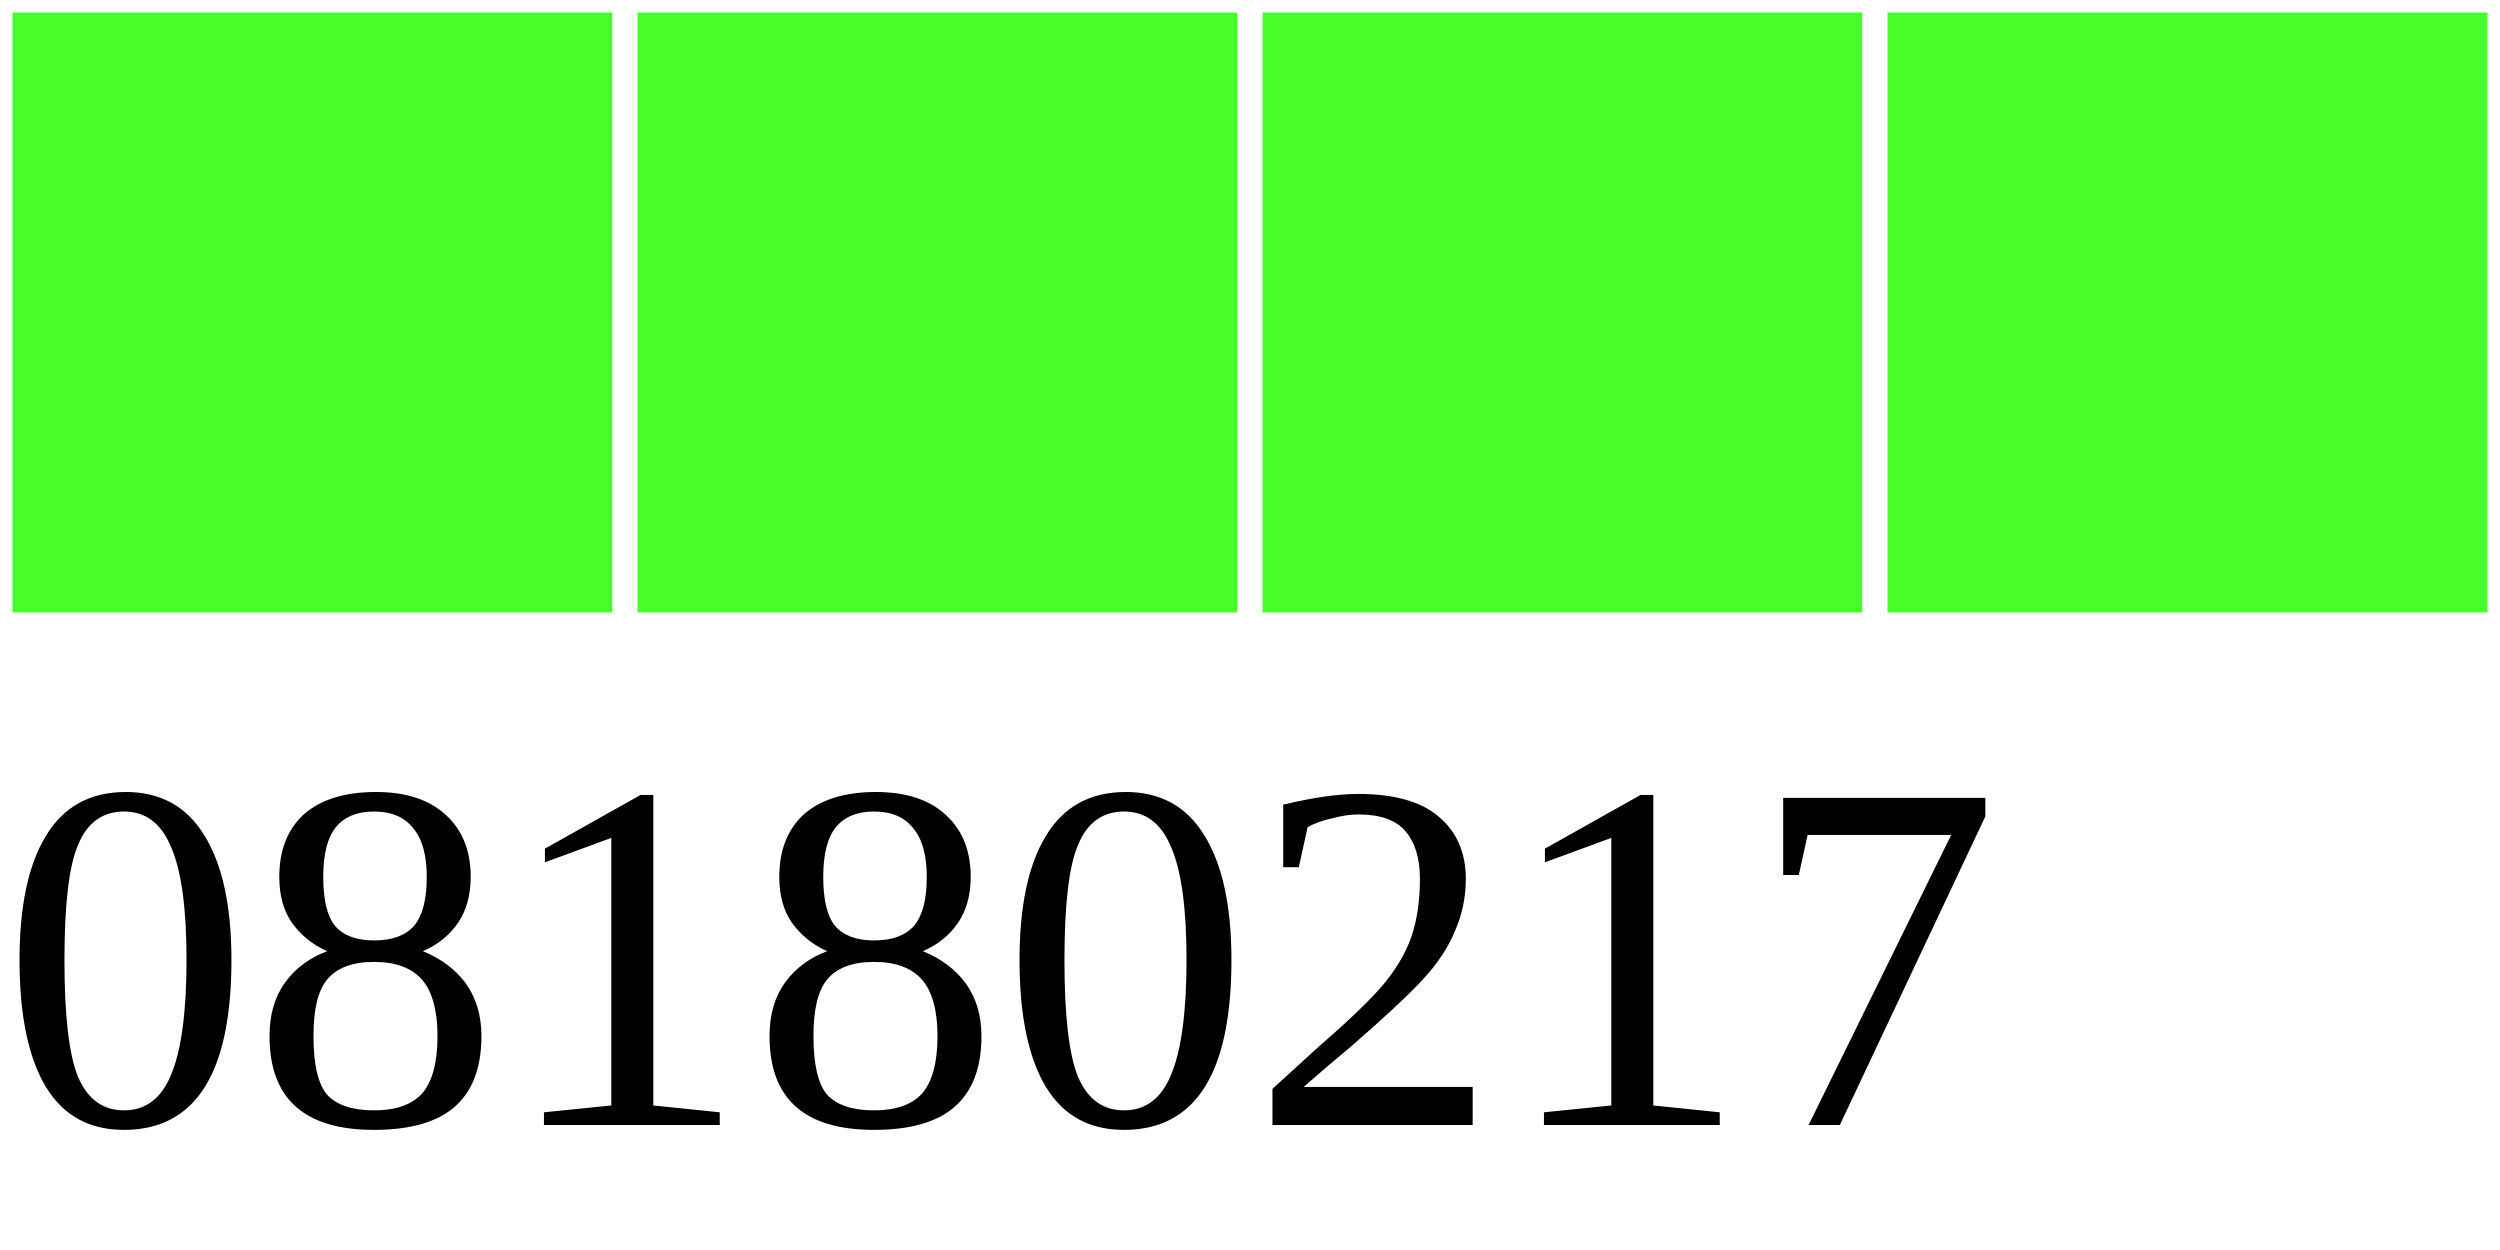
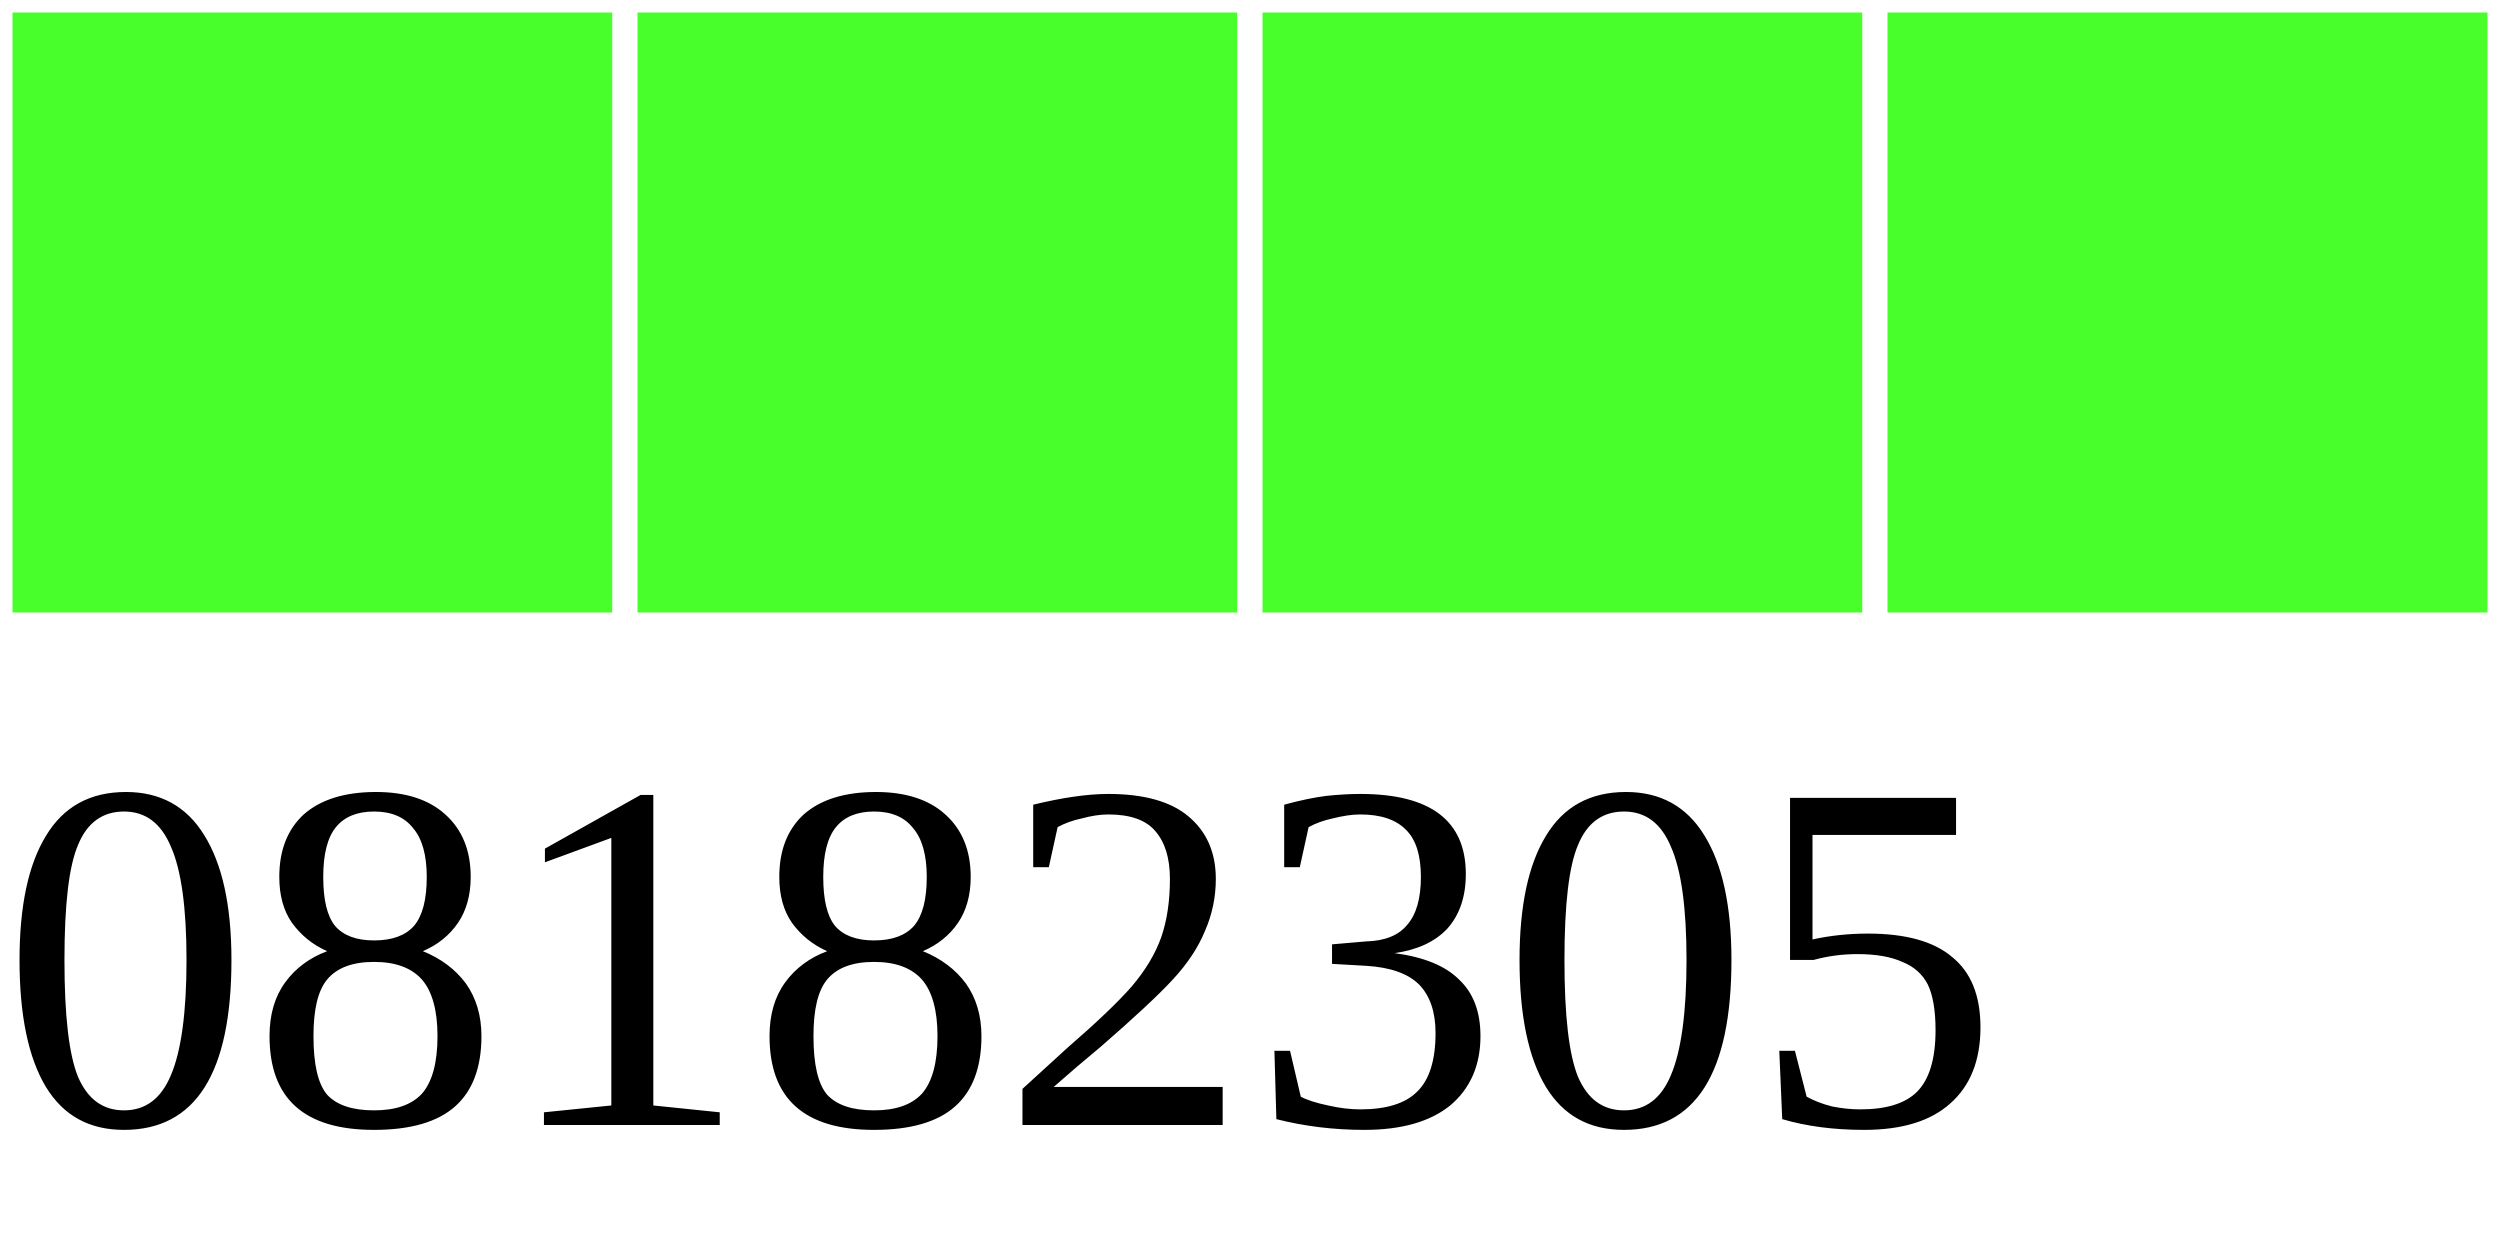
<svg xmlns="http://www.w3.org/2000/svg" width="40" height="20">
  <g>
    <rect width="10" height="10" style="fill:#48FF2C;stroke-width:0.4;stroke:rgb(255,255,255)" x="0" />
    <rect width="10" height="10" style="fill:#48FF2C;stroke-width:0.4;stroke:rgb(255,255,255)" x="10" />
    <rect width="10" height="10" style="fill:#48FF2C;stroke-width:0.4;stroke:rgb(255,255,255)" x="20" />
    <rect width="10" height="10" style="fill:#48FF2C;stroke-width:0.4;stroke:rgb(255,255,255)" x="30" />
-     <text x="0" y="18" fill="black" font-size="8">08180217</text>
+     <text x="0" y="18" fill="black" font-size="8">08182305</text>
  </g>
</svg>
